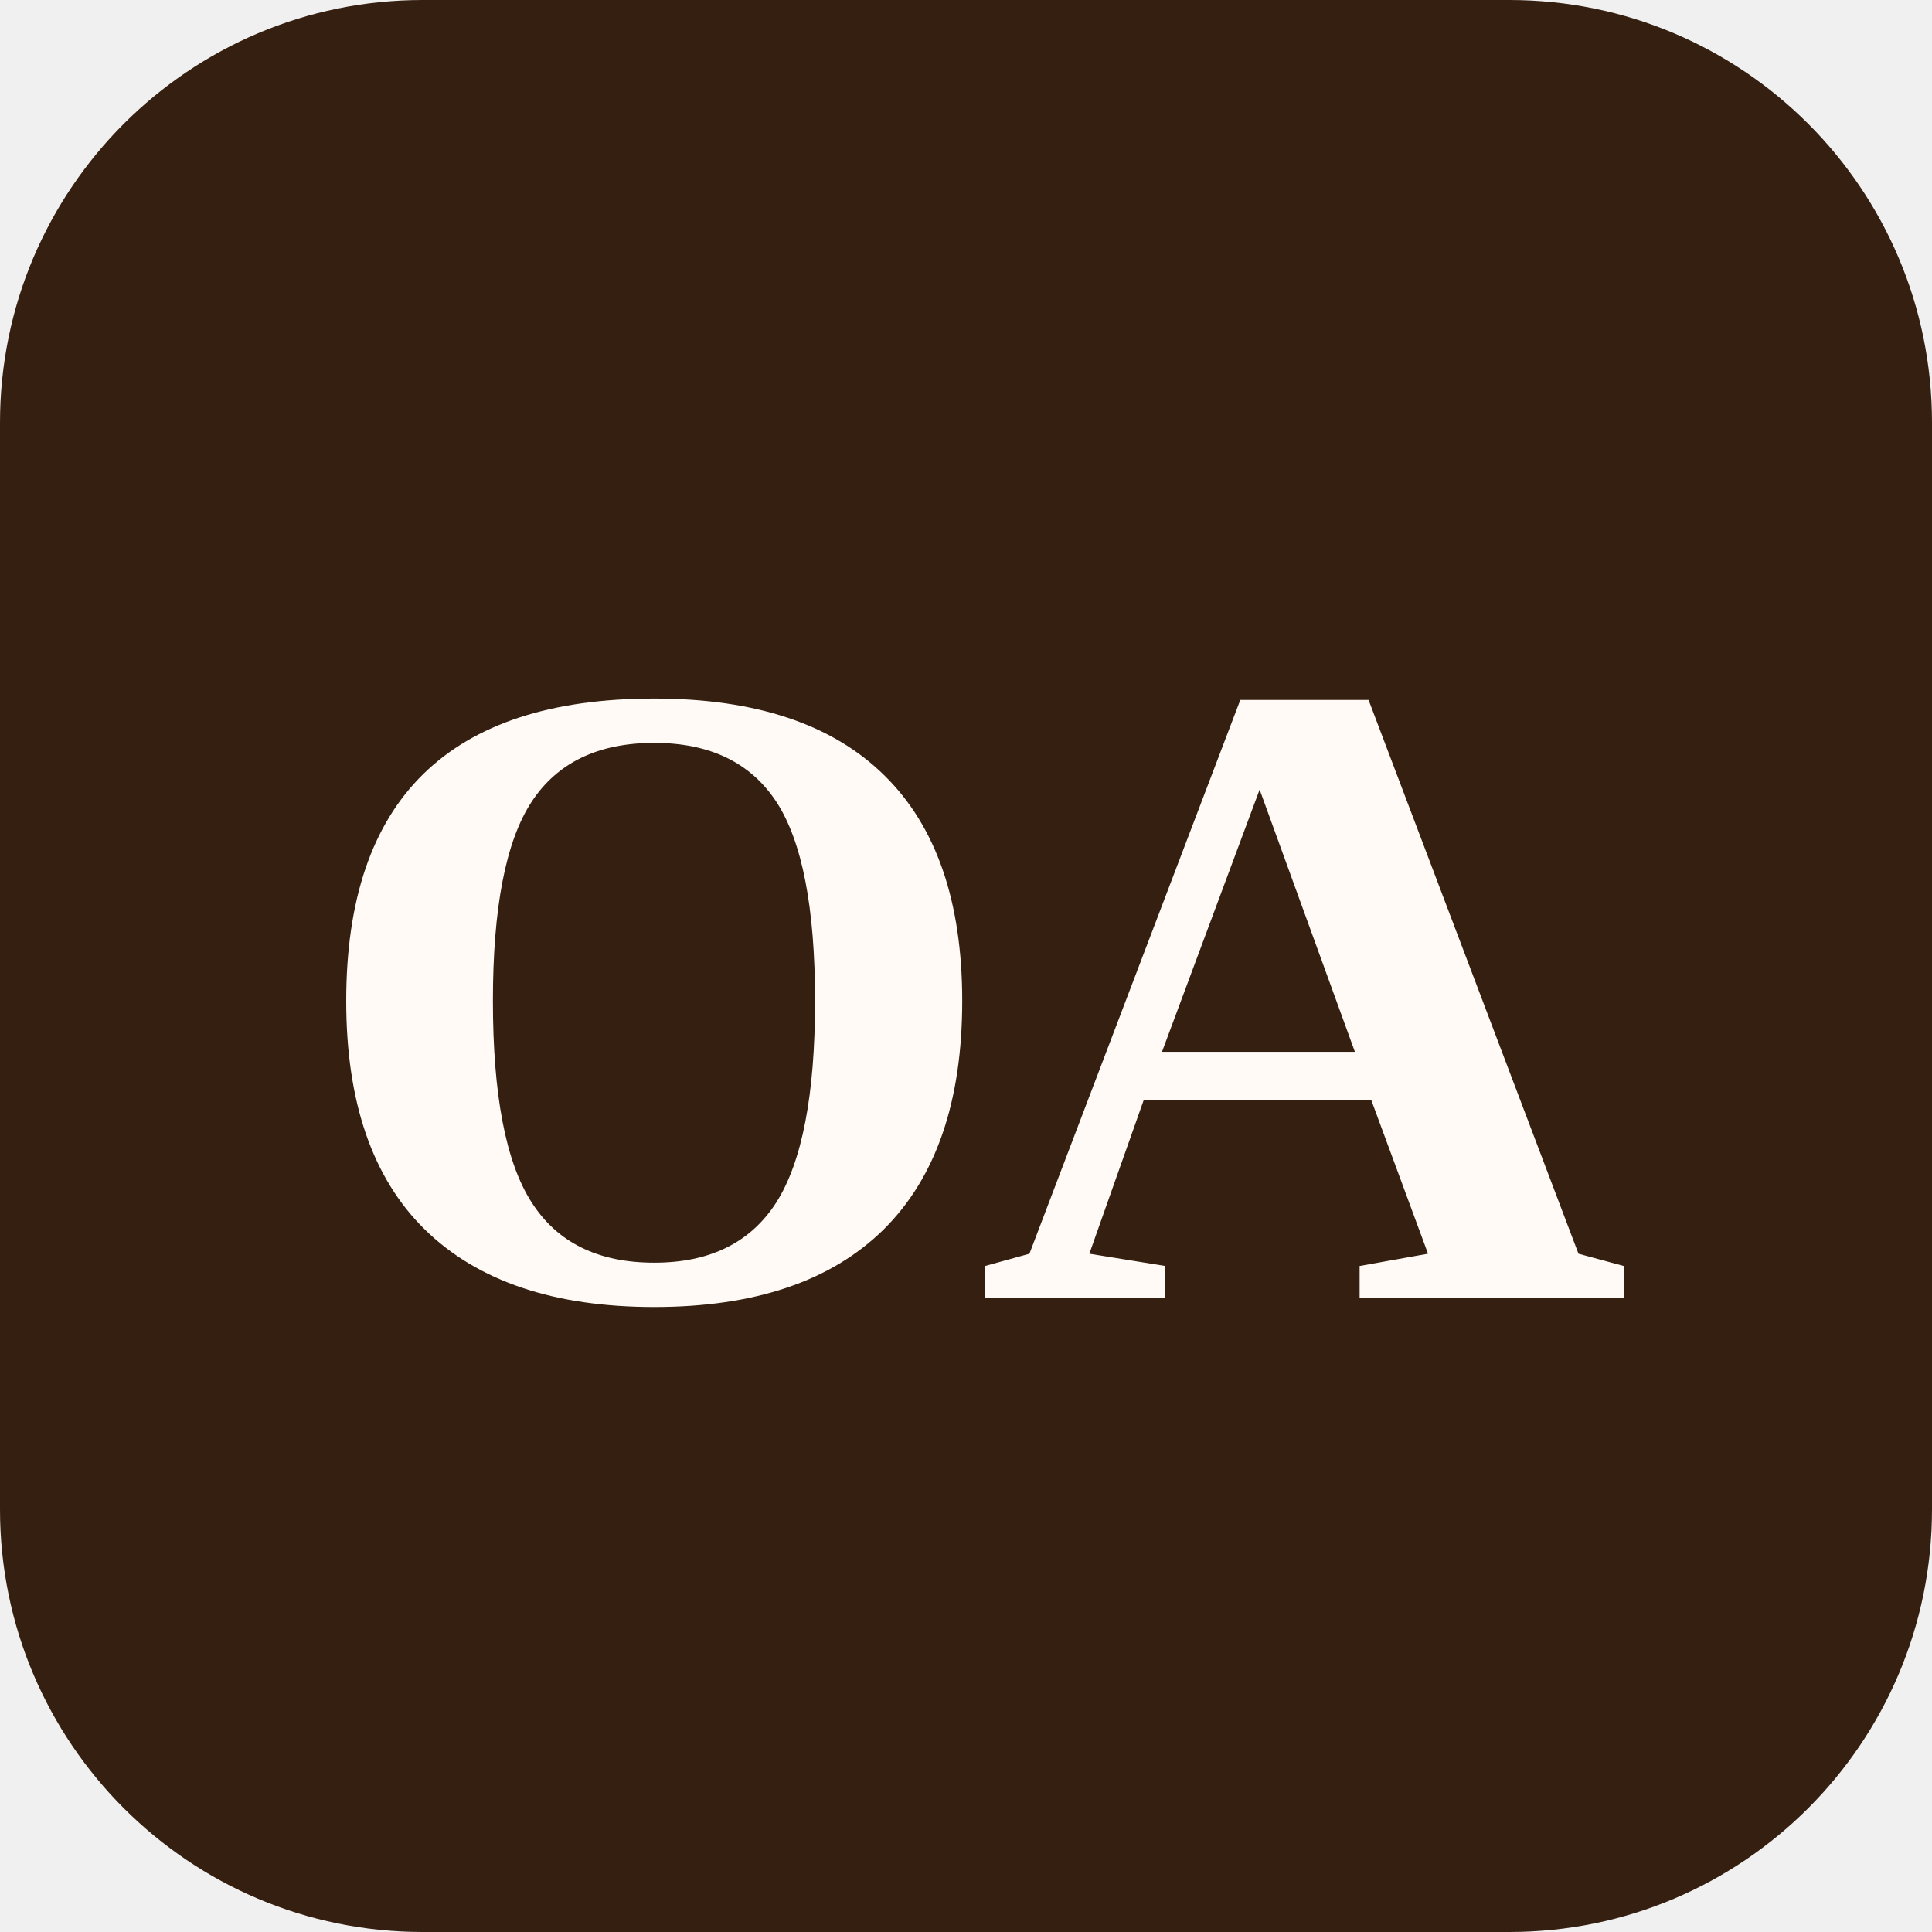
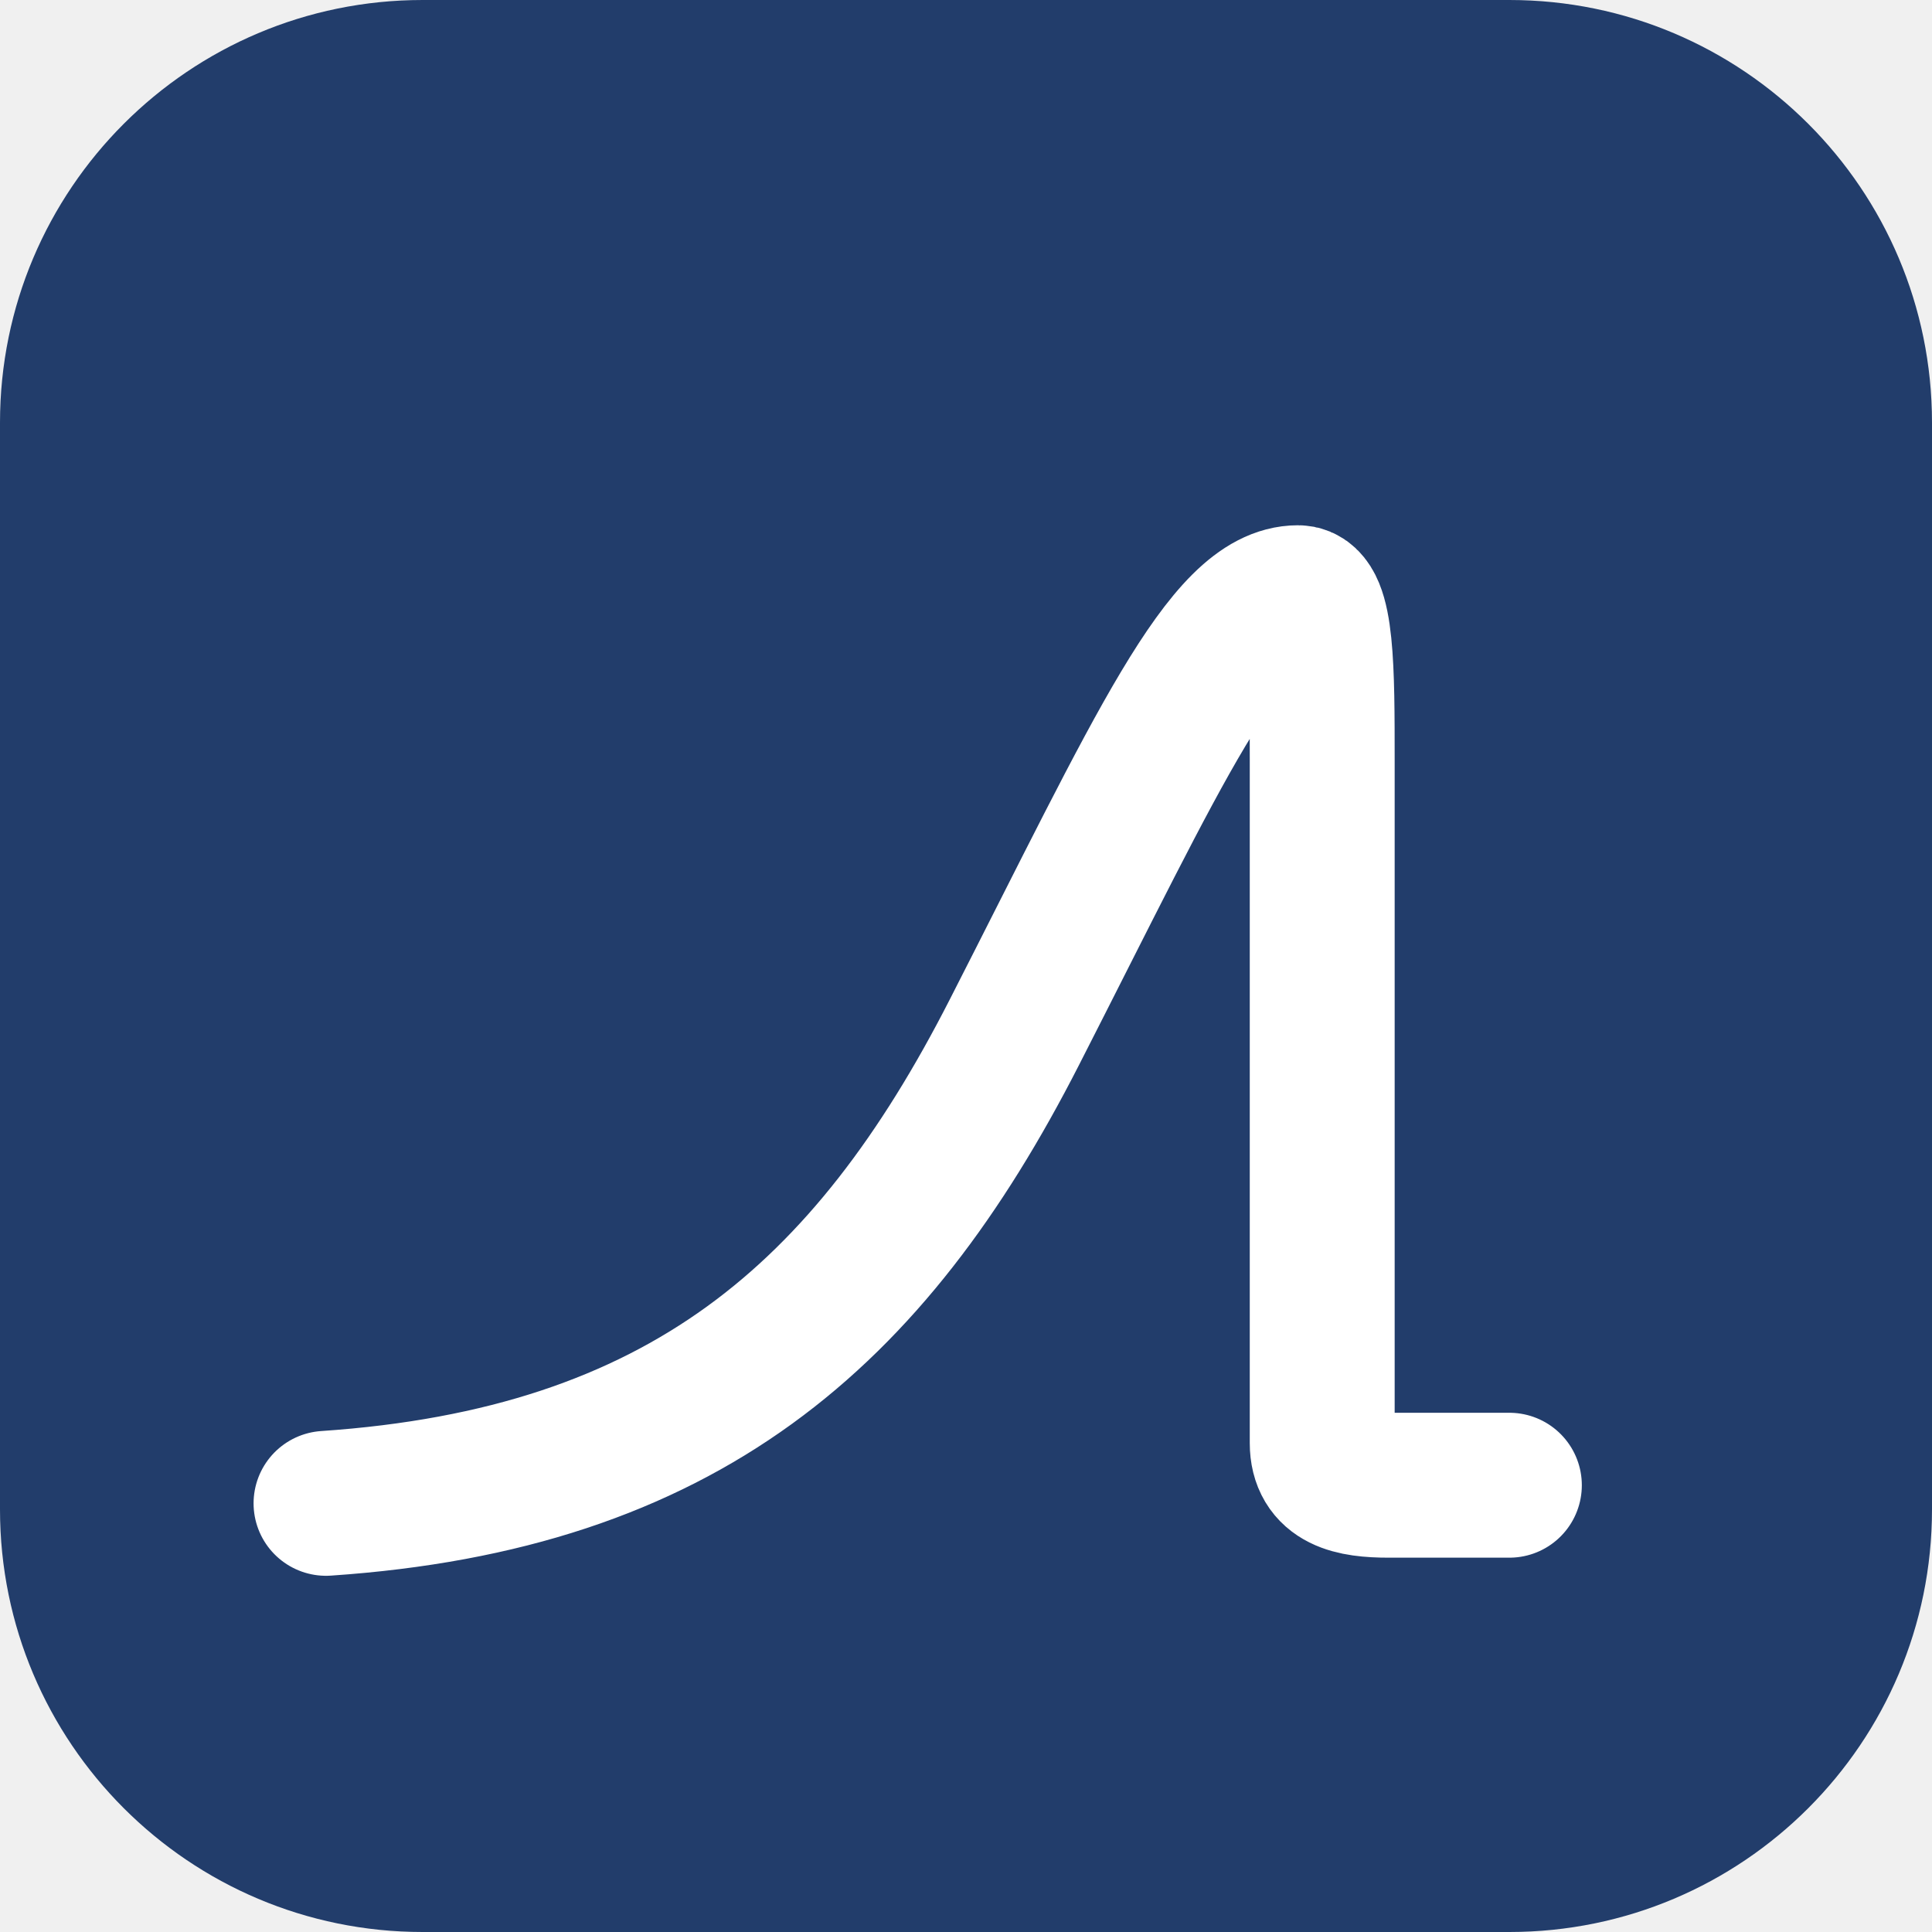
- <svg xmlns="http://www.w3.org/2000/svg" viewBox="0 0 64 64">
-   <rect width="64" height="64" rx="14" fill="#351f11" />
-   <text x="32" y="43" text-anchor="middle" font-family="Lora, Georgia, 'Times New Roman', serif" font-size="30" font-weight="700" fill="#fffaf5" letter-spacing="-1">OA</text>
+ <svg xmlns="http://www.w3.org/2000/svg" viewBox="0 0 32 32">
+   <rect width="32" height="32" rx="7" fill="#223d6b" />
+   <path d="M5.4 24.9C11.3 24.5 14.4 21.8 16.8 17.1S20.3 9.9 21.5 9.9C21.9 9.9 21.9 11.1 21.9 12.6V23.9C21.9 24.5 22.4 24.6 23 24.6H25" fill="none" stroke="#fff" stroke-width="2.4" stroke-linecap="round" stroke-linejoin="round" />
</svg>
